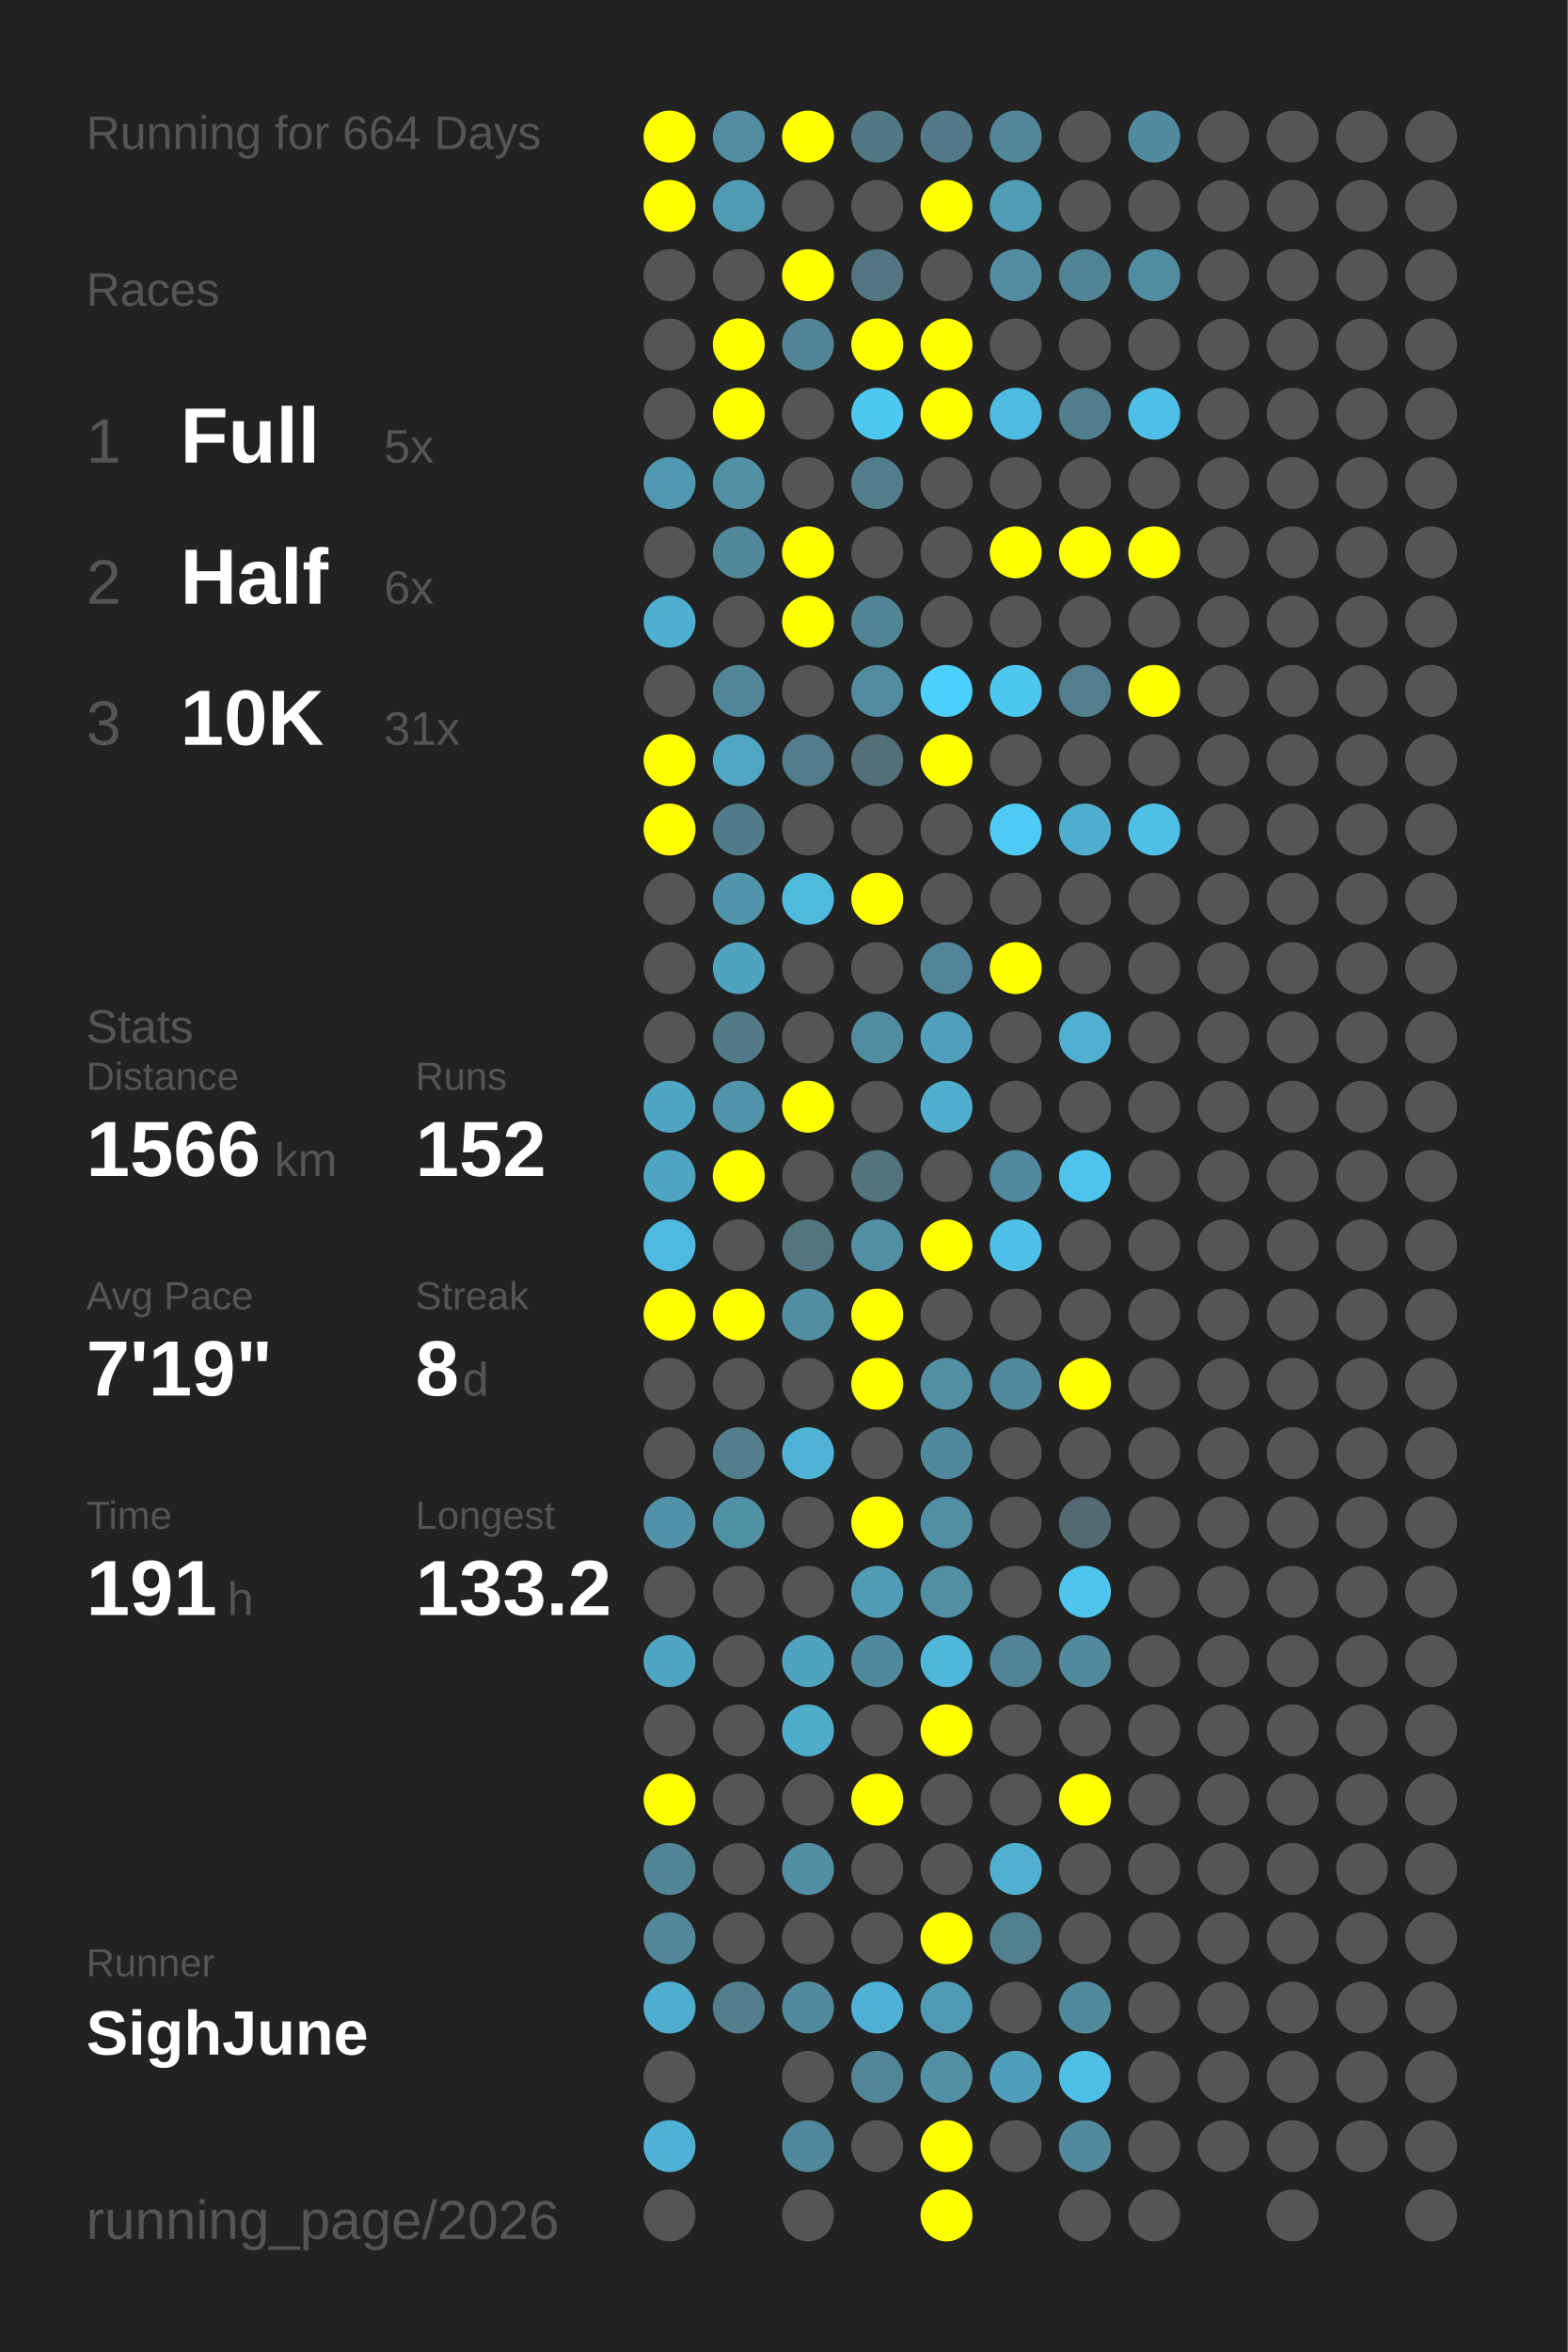
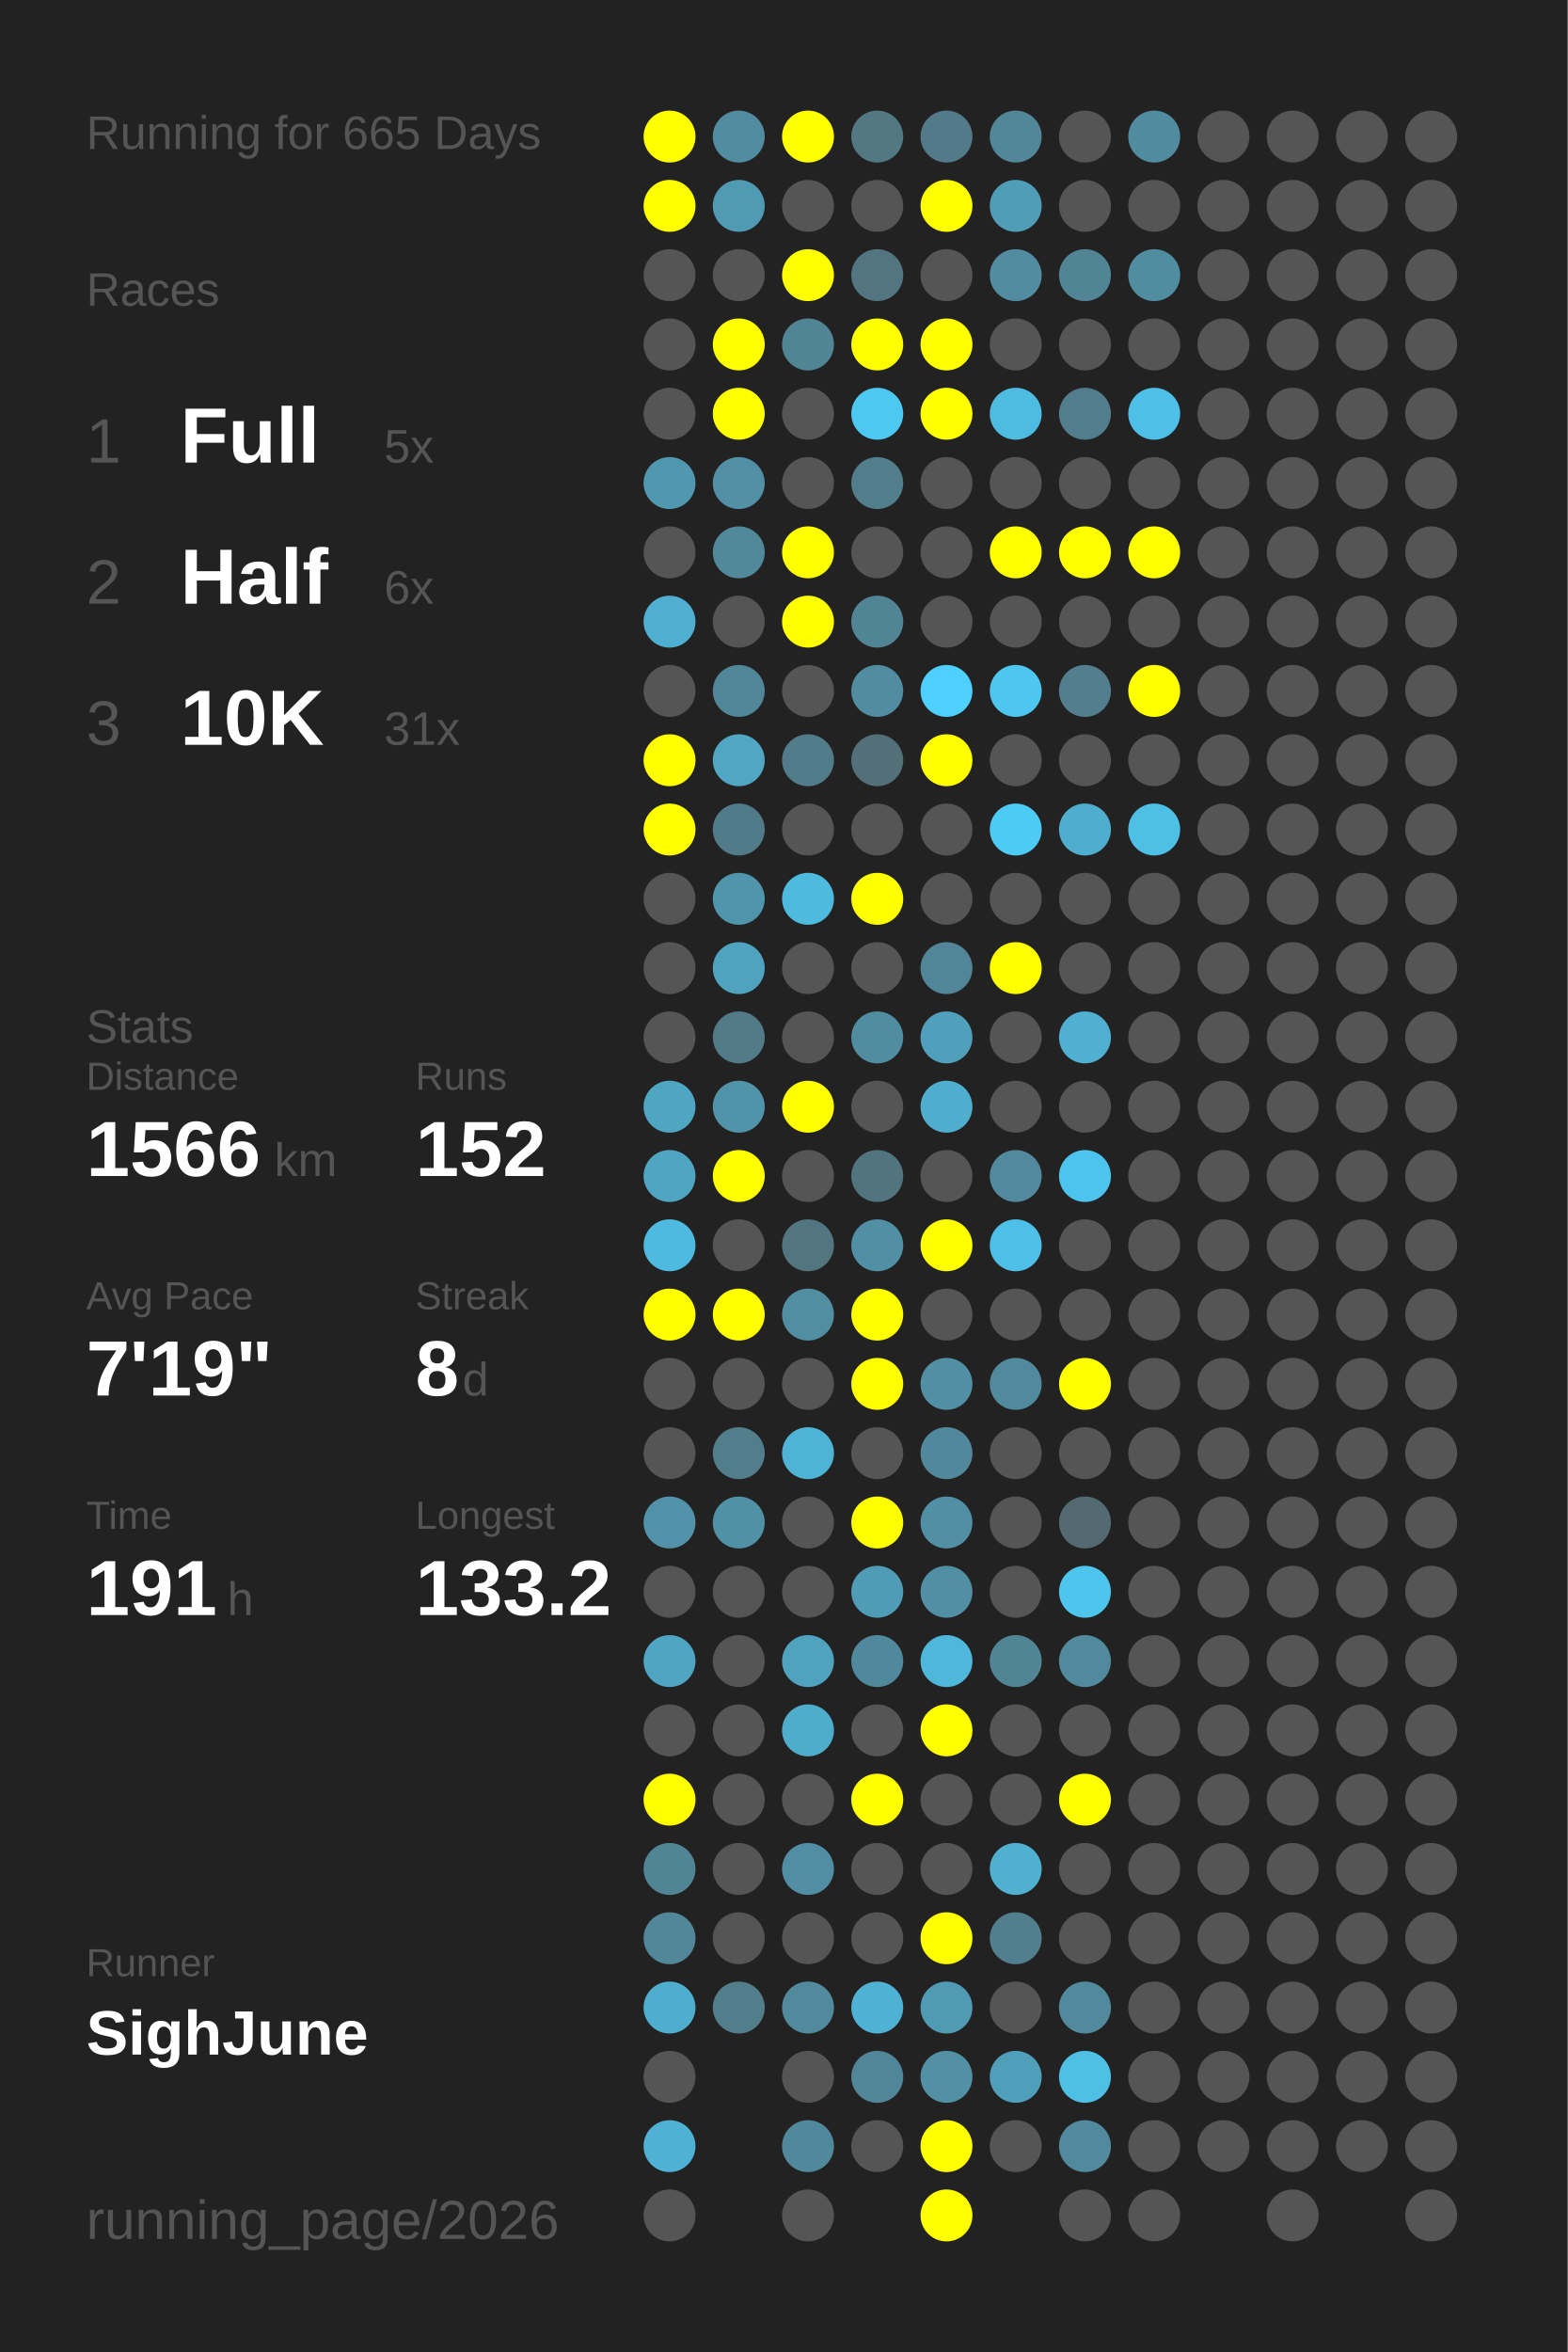
<svg xmlns="http://www.w3.org/2000/svg" baseProfile="full" height="300mm" version="1.1" viewBox="0,0,200,300" width="200mm">
  <defs />
  <rect fill="#222222" height="300" width="200" x="0" y="0" />
-   <text fill="#555555" style="font-size:6px; font-family:Arial;" x="11" y="19">Running for 664 Days</text>
+   <text fill="#555555" style="font-size:6px; font-family:Arial;" x="11" y="19">Running for 665 Days</text>
  <text fill="#555555" style="font-size:6px; font-family:Arial;" x="11" y="39">Races</text>
  <text fill="#555555" style="font-size:8px; font-family:Arial;" x="11" y="59">1</text>
  <text fill="#FFFFFF" style="font-size:10px; font-family:Arial; font-weight:bold;" x="23" y="59">Full</text>
  <text fill="#555555" style="font-size:6px; font-family:Arial;" x="49" y="59">5x</text>
  <text fill="#555555" style="font-size:8px; font-family:Arial;" x="11" y="77">2</text>
  <text fill="#FFFFFF" style="font-size:10px; font-family:Arial; font-weight:bold;" x="23" y="77">Half</text>
  <text fill="#555555" style="font-size:6px; font-family:Arial;" x="49" y="77">6x</text>
  <text fill="#555555" style="font-size:8px; font-family:Arial;" x="11" y="95">3</text>
  <text fill="#FFFFFF" style="font-size:10px; font-family:Arial; font-weight:bold;" x="23" y="95">10K</text>
  <text fill="#555555" style="font-size:6px; font-family:Arial;" x="49" y="95">31x</text>
  <text fill="#555555" style="font-size:6px; font-family:Arial;" x="11" y="133">Stats</text>
  <text fill="#555555" style="font-size:5px; font-family:Arial;" x="11" y="139">Distance</text>
  <text fill="#FFFFFF" style="font-size:10px; font-family:Arial; font-weight:bold;" x="11" y="150">1566</text>
  <text fill="#555555" style="font-size:6px; font-family:Arial;" x="35" y="150">km</text>
  <text fill="#555555" style="font-size:5px; font-family:Arial;" x="53" y="139">Runs</text>
  <text fill="#FFFFFF" style="font-size:10px; font-family:Arial; font-weight:bold;" x="53" y="150">152</text>
  <text fill="#555555" style="font-size:5px; font-family:Arial;" x="11" y="167">Avg Pace</text>
  <text fill="#FFFFFF" style="font-size:10px; font-family:Arial; font-weight:bold;" x="11" y="178">7'19"</text>
  <text fill="#555555" style="font-size:5px; font-family:Arial;" x="53" y="167">Streak</text>
  <text fill="#FFFFFF" style="font-size:10px; font-family:Arial; font-weight:bold;" x="53" y="178">8</text>
  <text fill="#555555" style="font-size:6px; font-family:Arial;" x="59" y="178">d</text>
  <text fill="#555555" style="font-size:5px; font-family:Arial;" x="11" y="195">Time</text>
  <text fill="#FFFFFF" style="font-size:10px; font-family:Arial; font-weight:bold;" x="11" y="206">191</text>
  <text fill="#555555" style="font-size:6px; font-family:Arial;" x="29" y="206">h</text>
  <text fill="#555555" style="font-size:5px; font-family:Arial;" x="53" y="195">Longest</text>
  <text fill="#FFFFFF" style="font-size:10px; font-family:Arial; font-weight:bold;" x="53" y="206">133.2</text>
  <text fill="#555555" style="font-size:5px; font-family:Arial;" x="11" y="252.065">Runner</text>
  <text fill="#FFFFFF" style="font-size:8px; font-family:Arial; font-weight:bold;" x="11" y="262.065">SighJune</text>
  <text fill="#555555" style="font-size:7px; font-family:Arial;" x="11" y="285.581">running_page/2026</text>
  <circle cx="85.417" cy="17.419" fill="#FFFF00" r="3.312" />
  <circle cx="85.417" cy="26.258" fill="#FFFF00" r="3.312" />
  <circle cx="85.417" cy="35.097" fill="#555555" r="3.312" />
  <circle cx="85.417" cy="43.935" fill="#555555" r="3.312" />
  <circle cx="85.417" cy="52.774" fill="#555555" r="3.312" />
  <circle cx="85.417" cy="61.613" fill="#5098b0" r="3.312" />
  <circle cx="85.417" cy="70.452" fill="#555555" r="3.312" />
  <circle cx="85.417" cy="79.29" fill="#4fafd0" r="3.312" />
  <circle cx="85.417" cy="88.129" fill="#555555" r="3.312" />
  <circle cx="85.417" cy="96.968" fill="#FFFF00" r="3.312" />
  <circle cx="85.417" cy="105.806" fill="#FFFF00" r="3.312" />
  <circle cx="85.417" cy="114.645" fill="#555555" r="3.312" />
  <circle cx="85.417" cy="123.484" fill="#555555" r="3.312" />
  <circle cx="85.417" cy="132.323" fill="#555555" r="3.312" />
  <circle cx="85.417" cy="141.161" fill="#4fa6c3" r="3.312" />
  <circle cx="85.417" cy="150" fill="#4fa6c3" r="3.312" />
  <circle cx="85.417" cy="158.839" fill="#4ebadf" r="3.312" />
  <circle cx="85.417" cy="167.677" fill="#FFFF00" r="3.312" />
  <circle cx="85.417" cy="176.516" fill="#555555" r="3.312" />
  <circle cx="85.417" cy="185.355" fill="#555555" r="3.312" />
  <circle cx="85.417" cy="194.194" fill="#5192a8" r="3.312" />
  <circle cx="85.417" cy="203.032" fill="#555555" r="3.312" />
  <circle cx="85.417" cy="211.871" fill="#4fa6c3" r="3.312" />
  <circle cx="85.417" cy="220.71" fill="#555555" r="3.312" />
  <circle cx="85.417" cy="229.548" fill="#FFFF00" r="3.312" />
  <circle cx="85.417" cy="238.387" fill="#518495" r="3.312" />
  <circle cx="85.417" cy="247.226" fill="#518799" r="3.312" />
  <circle cx="85.417" cy="256.065" fill="#4faece" r="3.312" />
  <circle cx="85.417" cy="264.903" fill="#555555" r="3.312" />
  <circle cx="85.417" cy="273.742" fill="#4fb2d4" r="3.312" />
  <circle cx="85.417" cy="282.581" fill="#555555" r="3.312" />
  <circle cx="94.25" cy="17.419" fill="#518ca0" r="3.312" />
  <circle cx="94.25" cy="26.258" fill="#509ab3" r="3.312" />
  <circle cx="94.25" cy="35.097" fill="#555555" r="3.312" />
  <circle cx="94.25" cy="43.935" fill="#FFFF00" r="3.312" />
  <circle cx="94.25" cy="52.774" fill="#FFFF00" r="3.312" />
  <circle cx="94.25" cy="61.613" fill="#5190a5" r="3.312" />
  <circle cx="94.25" cy="70.452" fill="#51899b" r="3.312" />
  <circle cx="94.25" cy="79.29" fill="#555555" r="3.312" />
  <circle cx="94.25" cy="88.129" fill="#518698" r="3.312" />
  <circle cx="94.25" cy="96.968" fill="#4fa7c4" r="3.312" />
  <circle cx="94.25" cy="105.806" fill="#527b89" r="3.312" />
  <circle cx="94.25" cy="114.645" fill="#5095ac" r="3.312" />
  <circle cx="94.25" cy="123.484" fill="#4fa3bf" r="3.312" />
  <circle cx="94.25" cy="132.323" fill="#527a87" r="3.312" />
  <circle cx="94.25" cy="141.161" fill="#5193a9" r="3.312" />
  <circle cx="94.25" cy="150" fill="#FFFF00" r="3.312" />
  <circle cx="94.25" cy="158.839" fill="#555555" r="3.312" />
  <circle cx="94.25" cy="167.677" fill="#FFFF00" r="3.312" />
  <circle cx="94.25" cy="176.516" fill="#555555" r="3.312" />
  <circle cx="94.25" cy="185.355" fill="#527e8c" r="3.312" />
  <circle cx="94.25" cy="194.194" fill="#5191a6" r="3.312" />
  <circle cx="94.25" cy="203.032" fill="#555555" r="3.312" />
  <circle cx="94.25" cy="211.871" fill="#555555" r="3.312" />
  <circle cx="94.25" cy="220.71" fill="#555555" r="3.312" />
  <circle cx="94.25" cy="229.548" fill="#555555" r="3.312" />
  <circle cx="94.25" cy="238.387" fill="#555555" r="3.312" />
  <circle cx="94.25" cy="247.226" fill="#555555" r="3.312" />
  <circle cx="94.25" cy="256.065" fill="#527d8b" r="3.312" />
  <circle cx="103.083" cy="17.419" fill="#FFFF00" r="3.312" />
  <circle cx="103.083" cy="26.258" fill="#555555" r="3.312" />
  <circle cx="103.083" cy="35.097" fill="#FFFF00" r="3.312" />
  <circle cx="103.083" cy="43.935" fill="#518495" r="3.312" />
  <circle cx="103.083" cy="52.774" fill="#555555" r="3.312" />
  <circle cx="103.083" cy="61.613" fill="#555555" r="3.312" />
  <circle cx="103.083" cy="70.452" fill="#FFFF00" r="3.312" />
  <circle cx="103.083" cy="79.29" fill="#FFFF00" r="3.312" />
  <circle cx="103.083" cy="88.129" fill="#555555" r="3.312" />
  <circle cx="103.083" cy="96.968" fill="#527c8a" r="3.312" />
  <circle cx="103.083" cy="105.806" fill="#555555" r="3.312" />
  <circle cx="103.083" cy="114.645" fill="#4ebade" r="3.312" />
  <circle cx="103.083" cy="123.484" fill="#555555" r="3.312" />
  <circle cx="103.083" cy="132.323" fill="#555555" r="3.312" />
  <circle cx="103.083" cy="141.161" fill="#FFFF00" r="3.312" />
  <circle cx="103.083" cy="150" fill="#555555" r="3.312" />
  <circle cx="103.083" cy="158.839" fill="#527580" r="3.312" />
  <circle cx="103.083" cy="167.677" fill="#518ea2" r="3.312" />
  <circle cx="103.083" cy="176.516" fill="#555555" r="3.312" />
  <circle cx="103.083" cy="185.355" fill="#4eb3d5" r="3.312" />
  <circle cx="103.083" cy="194.194" fill="#555555" r="3.312" />
  <circle cx="103.083" cy="203.032" fill="#555555" r="3.312" />
  <circle cx="103.083" cy="211.871" fill="#4fa3bf" r="3.312" />
  <circle cx="103.083" cy="220.71" fill="#4fadcc" r="3.312" />
  <circle cx="103.083" cy="229.548" fill="#555555" r="3.312" />
  <circle cx="103.083" cy="238.387" fill="#518ea3" r="3.312" />
  <circle cx="103.083" cy="247.226" fill="#555555" r="3.312" />
  <circle cx="103.083" cy="256.065" fill="#518a9d" r="3.312" />
  <circle cx="103.083" cy="264.903" fill="#555555" r="3.312" />
  <circle cx="103.083" cy="273.742" fill="#51899c" r="3.312" />
  <circle cx="103.083" cy="282.581" fill="#555555" r="3.312" />
  <circle cx="111.917" cy="17.419" fill="#527884" r="3.312" />
  <circle cx="111.917" cy="26.258" fill="#555555" r="3.312" />
  <circle cx="111.917" cy="35.097" fill="#527581" r="3.312" />
  <circle cx="111.917" cy="43.935" fill="#FFFF00" r="3.312" />
  <circle cx="111.917" cy="52.774" fill="#4dc8f1" r="3.312" />
  <circle cx="111.917" cy="61.613" fill="#527e8c" r="3.312" />
  <circle cx="111.917" cy="70.452" fill="#555555" r="3.312" />
  <circle cx="111.917" cy="79.29" fill="#518596" r="3.312" />
  <circle cx="111.917" cy="88.129" fill="#518ca0" r="3.312" />
  <circle cx="111.917" cy="96.968" fill="#536f78" r="3.312" />
  <circle cx="111.917" cy="105.806" fill="#555555" r="3.312" />
  <circle cx="111.917" cy="114.645" fill="#FFFF00" r="3.312" />
  <circle cx="111.917" cy="123.484" fill="#555555" r="3.312" />
  <circle cx="111.917" cy="132.323" fill="#518da1" r="3.312" />
  <circle cx="111.917" cy="141.161" fill="#555555" r="3.312" />
  <circle cx="111.917" cy="150" fill="#52747f" r="3.312" />
  <circle cx="111.917" cy="158.839" fill="#518fa4" r="3.312" />
  <circle cx="111.917" cy="167.677" fill="#FFFF00" r="3.312" />
  <circle cx="111.917" cy="176.516" fill="#FFFF00" r="3.312" />
  <circle cx="111.917" cy="185.355" fill="#555555" r="3.312" />
  <circle cx="111.917" cy="194.194" fill="#FFFF00" r="3.312" />
  <circle cx="111.917" cy="203.032" fill="#509cb6" r="3.312" />
  <circle cx="111.917" cy="211.871" fill="#51899c" r="3.312" />
  <circle cx="111.917" cy="220.71" fill="#555555" r="3.312" />
  <circle cx="111.917" cy="229.548" fill="#FFFF00" r="3.312" />
  <circle cx="111.917" cy="238.387" fill="#555555" r="3.312" />
  <circle cx="111.917" cy="247.226" fill="#555555" r="3.312" />
  <circle cx="111.917" cy="256.065" fill="#4fb1d3" r="3.312" />
  <circle cx="111.917" cy="264.903" fill="#518698" r="3.312" />
  <circle cx="111.917" cy="273.742" fill="#555555" r="3.312" />
  <circle cx="120.75" cy="17.419" fill="#527a88" r="3.312" />
  <circle cx="120.75" cy="26.258" fill="#FFFF00" r="3.312" />
  <circle cx="120.75" cy="35.097" fill="#555555" r="3.312" />
  <circle cx="120.75" cy="43.935" fill="#FFFF00" r="3.312" />
  <circle cx="120.75" cy="52.774" fill="#FFFF00" r="3.312" />
  <circle cx="120.75" cy="61.613" fill="#555555" r="3.312" />
  <circle cx="120.75" cy="70.452" fill="#555555" r="3.312" />
  <circle cx="120.75" cy="79.29" fill="#555555" r="3.312" />
  <circle cx="120.75" cy="88.129" fill="#4dd0fd" r="3.312" />
  <circle cx="120.75" cy="96.968" fill="#FFFF00" r="3.312" />
  <circle cx="120.75" cy="105.806" fill="#555555" r="3.312" />
  <circle cx="120.75" cy="114.645" fill="#555555" r="3.312" />
  <circle cx="120.75" cy="123.484" fill="#518597" r="3.312" />
  <circle cx="120.75" cy="132.323" fill="#50a0bc" r="3.312" />
  <circle cx="120.75" cy="141.161" fill="#4faece" r="3.312" />
  <circle cx="120.75" cy="150" fill="#555555" r="3.312" />
  <circle cx="120.75" cy="158.839" fill="#FFFF00" r="3.312" />
  <circle cx="120.75" cy="167.677" fill="#555555" r="3.312" />
  <circle cx="120.75" cy="176.516" fill="#518fa4" r="3.312" />
  <circle cx="120.75" cy="185.355" fill="#51889b" r="3.312" />
  <circle cx="120.75" cy="194.194" fill="#518fa4" r="3.312" />
  <circle cx="120.75" cy="203.032" fill="#518fa4" r="3.312" />
  <circle cx="120.75" cy="211.871" fill="#4eb7da" r="3.312" />
  <circle cx="120.75" cy="220.71" fill="#FFFF00" r="3.312" />
  <circle cx="120.75" cy="229.548" fill="#555555" r="3.312" />
  <circle cx="120.75" cy="238.387" fill="#555555" r="3.312" />
  <circle cx="120.75" cy="247.226" fill="#FFFF00" r="3.312" />
  <circle cx="120.75" cy="256.065" fill="#509ab3" r="3.312" />
  <circle cx="120.75" cy="264.903" fill="#5190a5" r="3.312" />
  <circle cx="120.75" cy="273.742" fill="#FFFF00" r="3.312" />
  <circle cx="120.75" cy="282.581" fill="#FFFF00" r="3.312" />
  <circle cx="129.583" cy="17.419" fill="#518799" r="3.312" />
  <circle cx="129.583" cy="26.258" fill="#509db8" r="3.312" />
  <circle cx="129.583" cy="35.097" fill="#518ca0" r="3.312" />
  <circle cx="129.583" cy="43.935" fill="#555555" r="3.312" />
  <circle cx="129.583" cy="52.774" fill="#4ebce1" r="3.312" />
  <circle cx="129.583" cy="61.613" fill="#555555" r="3.312" />
  <circle cx="129.583" cy="70.452" fill="#FFFF00" r="3.312" />
  <circle cx="129.583" cy="79.29" fill="#555555" r="3.312" />
  <circle cx="129.583" cy="88.129" fill="#4dc7f0" r="3.312" />
  <circle cx="129.583" cy="96.968" fill="#555555" r="3.312" />
  <circle cx="129.583" cy="105.806" fill="#4dcbf5" r="3.312" />
  <circle cx="129.583" cy="114.645" fill="#555555" r="3.312" />
  <circle cx="129.583" cy="123.484" fill="#FFFF00" r="3.312" />
  <circle cx="129.583" cy="132.323" fill="#555555" r="3.312" />
  <circle cx="129.583" cy="141.161" fill="#555555" r="3.312" />
  <circle cx="129.583" cy="150" fill="#518a9e" r="3.312" />
  <circle cx="129.583" cy="158.839" fill="#4ebfe6" r="3.312" />
  <circle cx="129.583" cy="167.677" fill="#555555" r="3.312" />
  <circle cx="129.583" cy="176.516" fill="#518a9d" r="3.312" />
  <circle cx="129.583" cy="185.355" fill="#555555" r="3.312" />
  <circle cx="129.583" cy="194.194" fill="#555555" r="3.312" />
  <circle cx="129.583" cy="203.032" fill="#555555" r="3.312" />
  <circle cx="129.583" cy="211.871" fill="#518495" r="3.312" />
  <circle cx="129.583" cy="220.71" fill="#555555" r="3.312" />
  <circle cx="129.583" cy="229.548" fill="#555555" r="3.312" />
  <circle cx="129.583" cy="238.387" fill="#4fb0d0" r="3.312" />
  <circle cx="129.583" cy="247.226" fill="#527f8e" r="3.312" />
  <circle cx="129.583" cy="256.065" fill="#555555" r="3.312" />
  <circle cx="129.583" cy="264.903" fill="#509fba" r="3.312" />
  <circle cx="129.583" cy="273.742" fill="#555555" r="3.312" />
  <circle cx="138.417" cy="17.419" fill="#555555" r="3.312" />
  <circle cx="138.417" cy="26.258" fill="#555555" r="3.312" />
  <circle cx="138.417" cy="35.097" fill="#518596" r="3.312" />
  <circle cx="138.417" cy="43.935" fill="#555555" r="3.312" />
  <circle cx="138.417" cy="52.774" fill="#527d8c" r="3.312" />
  <circle cx="138.417" cy="61.613" fill="#555555" r="3.312" />
  <circle cx="138.417" cy="70.452" fill="#FFFF00" r="3.312" />
  <circle cx="138.417" cy="79.29" fill="#555555" r="3.312" />
  <circle cx="138.417" cy="88.129" fill="#527e8e" r="3.312" />
  <circle cx="138.417" cy="96.968" fill="#555555" r="3.312" />
  <circle cx="138.417" cy="105.806" fill="#4fadcd" r="3.312" />
  <circle cx="138.417" cy="114.645" fill="#555555" r="3.312" />
  <circle cx="138.417" cy="123.484" fill="#555555" r="3.312" />
  <circle cx="138.417" cy="132.323" fill="#4fb0d1" r="3.312" />
  <circle cx="138.417" cy="141.161" fill="#555555" r="3.312" />
  <circle cx="138.417" cy="150" fill="#4dc4ed" r="3.312" />
  <circle cx="138.417" cy="158.839" fill="#555555" r="3.312" />
  <circle cx="138.417" cy="167.677" fill="#555555" r="3.312" />
  <circle cx="138.417" cy="176.516" fill="#FFFF00" r="3.312" />
  <circle cx="138.417" cy="185.355" fill="#555555" r="3.312" />
  <circle cx="138.417" cy="194.194" fill="#536a72" r="3.312" />
  <circle cx="138.417" cy="203.032" fill="#4dc5ed" r="3.312" />
  <circle cx="138.417" cy="211.871" fill="#518a9d" r="3.312" />
  <circle cx="138.417" cy="220.71" fill="#555555" r="3.312" />
  <circle cx="138.417" cy="229.548" fill="#FFFF00" r="3.312" />
  <circle cx="138.417" cy="238.387" fill="#555555" r="3.312" />
  <circle cx="138.417" cy="247.226" fill="#555555" r="3.312" />
  <circle cx="138.417" cy="256.065" fill="#518a9d" r="3.312" />
  <circle cx="138.417" cy="264.903" fill="#4ebfe5" r="3.312" />
  <circle cx="138.417" cy="273.742" fill="#518a9d" r="3.312" />
  <circle cx="138.417" cy="282.581" fill="#555555" r="3.312" />
  <circle cx="147.25" cy="17.419" fill="#518b9f" r="3.312" />
  <circle cx="147.25" cy="26.258" fill="#555555" r="3.312" />
  <circle cx="147.25" cy="35.097" fill="#518da1" r="3.312" />
  <circle cx="147.25" cy="43.935" fill="#555555" r="3.312" />
  <circle cx="147.25" cy="52.774" fill="#4ebfe6" r="3.312" />
  <circle cx="147.25" cy="61.613" fill="#555555" r="3.312" />
  <circle cx="147.25" cy="70.452" fill="#FFFF00" r="3.312" />
  <circle cx="147.25" cy="79.29" fill="#555555" r="3.312" />
  <circle cx="147.25" cy="88.129" fill="#FFFF00" r="3.312" />
  <circle cx="147.25" cy="96.968" fill="#555555" r="3.312" />
  <circle cx="147.25" cy="105.806" fill="#4ebfe5" r="3.312" />
  <circle cx="147.25" cy="114.645" fill="#555555" r="3.312" />
  <circle cx="147.25" cy="123.484" fill="#555555" r="3.312" />
  <circle cx="147.25" cy="132.323" fill="#555555" r="3.312" />
  <circle cx="147.25" cy="141.161" fill="#555555" r="3.312" />
  <circle cx="147.25" cy="150" fill="#555555" r="3.312" />
  <circle cx="147.25" cy="158.839" fill="#555555" r="3.312" />
  <circle cx="147.25" cy="167.677" fill="#555555" r="3.312" />
  <circle cx="147.25" cy="176.516" fill="#555555" r="3.312" />
  <circle cx="147.25" cy="185.355" fill="#555555" r="3.312" />
  <circle cx="147.25" cy="194.194" fill="#555555" r="3.312" />
  <circle cx="147.25" cy="203.032" fill="#555555" r="3.312" />
  <circle cx="147.25" cy="211.871" fill="#555555" r="3.312" />
  <circle cx="147.25" cy="220.71" fill="#555555" r="3.312" />
  <circle cx="147.25" cy="229.548" fill="#555555" r="3.312" />
  <circle cx="147.25" cy="238.387" fill="#555555" r="3.312" />
  <circle cx="147.25" cy="247.226" fill="#555555" r="3.312" />
  <circle cx="147.25" cy="256.065" fill="#555555" r="3.312" />
  <circle cx="147.25" cy="264.903" fill="#555555" r="3.312" />
  <circle cx="147.25" cy="273.742" fill="#555555" r="3.312" />
  <circle cx="147.25" cy="282.581" fill="#555555" r="3.312" />
  <circle cx="156.083" cy="17.419" fill="#555555" r="3.312" />
  <circle cx="156.083" cy="26.258" fill="#555555" r="3.312" />
  <circle cx="156.083" cy="35.097" fill="#555555" r="3.312" />
  <circle cx="156.083" cy="43.935" fill="#555555" r="3.312" />
  <circle cx="156.083" cy="52.774" fill="#555555" r="3.312" />
  <circle cx="156.083" cy="61.613" fill="#555555" r="3.312" />
  <circle cx="156.083" cy="70.452" fill="#555555" r="3.312" />
  <circle cx="156.083" cy="79.29" fill="#555555" r="3.312" />
  <circle cx="156.083" cy="88.129" fill="#555555" r="3.312" />
  <circle cx="156.083" cy="96.968" fill="#555555" r="3.312" />
  <circle cx="156.083" cy="105.806" fill="#555555" r="3.312" />
  <circle cx="156.083" cy="114.645" fill="#555555" r="3.312" />
  <circle cx="156.083" cy="123.484" fill="#555555" r="3.312" />
  <circle cx="156.083" cy="132.323" fill="#555555" r="3.312" />
  <circle cx="156.083" cy="141.161" fill="#555555" r="3.312" />
  <circle cx="156.083" cy="150" fill="#555555" r="3.312" />
  <circle cx="156.083" cy="158.839" fill="#555555" r="3.312" />
  <circle cx="156.083" cy="167.677" fill="#555555" r="3.312" />
  <circle cx="156.083" cy="176.516" fill="#555555" r="3.312" />
  <circle cx="156.083" cy="185.355" fill="#555555" r="3.312" />
  <circle cx="156.083" cy="194.194" fill="#555555" r="3.312" />
  <circle cx="156.083" cy="203.032" fill="#555555" r="3.312" />
  <circle cx="156.083" cy="211.871" fill="#555555" r="3.312" />
  <circle cx="156.083" cy="220.71" fill="#555555" r="3.312" />
  <circle cx="156.083" cy="229.548" fill="#555555" r="3.312" />
  <circle cx="156.083" cy="238.387" fill="#555555" r="3.312" />
  <circle cx="156.083" cy="247.226" fill="#555555" r="3.312" />
  <circle cx="156.083" cy="256.065" fill="#555555" r="3.312" />
  <circle cx="156.083" cy="264.903" fill="#555555" r="3.312" />
  <circle cx="156.083" cy="273.742" fill="#555555" r="3.312" />
  <circle cx="164.917" cy="17.419" fill="#555555" r="3.312" />
  <circle cx="164.917" cy="26.258" fill="#555555" r="3.312" />
  <circle cx="164.917" cy="35.097" fill="#555555" r="3.312" />
  <circle cx="164.917" cy="43.935" fill="#555555" r="3.312" />
  <circle cx="164.917" cy="52.774" fill="#555555" r="3.312" />
  <circle cx="164.917" cy="61.613" fill="#555555" r="3.312" />
  <circle cx="164.917" cy="70.452" fill="#555555" r="3.312" />
  <circle cx="164.917" cy="79.29" fill="#555555" r="3.312" />
  <circle cx="164.917" cy="88.129" fill="#555555" r="3.312" />
  <circle cx="164.917" cy="96.968" fill="#555555" r="3.312" />
  <circle cx="164.917" cy="105.806" fill="#555555" r="3.312" />
  <circle cx="164.917" cy="114.645" fill="#555555" r="3.312" />
  <circle cx="164.917" cy="123.484" fill="#555555" r="3.312" />
  <circle cx="164.917" cy="132.323" fill="#555555" r="3.312" />
  <circle cx="164.917" cy="141.161" fill="#555555" r="3.312" />
  <circle cx="164.917" cy="150" fill="#555555" r="3.312" />
  <circle cx="164.917" cy="158.839" fill="#555555" r="3.312" />
  <circle cx="164.917" cy="167.677" fill="#555555" r="3.312" />
  <circle cx="164.917" cy="176.516" fill="#555555" r="3.312" />
  <circle cx="164.917" cy="185.355" fill="#555555" r="3.312" />
  <circle cx="164.917" cy="194.194" fill="#555555" r="3.312" />
  <circle cx="164.917" cy="203.032" fill="#555555" r="3.312" />
  <circle cx="164.917" cy="211.871" fill="#555555" r="3.312" />
  <circle cx="164.917" cy="220.71" fill="#555555" r="3.312" />
  <circle cx="164.917" cy="229.548" fill="#555555" r="3.312" />
  <circle cx="164.917" cy="238.387" fill="#555555" r="3.312" />
  <circle cx="164.917" cy="247.226" fill="#555555" r="3.312" />
  <circle cx="164.917" cy="256.065" fill="#555555" r="3.312" />
  <circle cx="164.917" cy="264.903" fill="#555555" r="3.312" />
  <circle cx="164.917" cy="273.742" fill="#555555" r="3.312" />
  <circle cx="164.917" cy="282.581" fill="#555555" r="3.312" />
  <circle cx="173.75" cy="17.419" fill="#555555" r="3.312" />
  <circle cx="173.75" cy="26.258" fill="#555555" r="3.312" />
  <circle cx="173.75" cy="35.097" fill="#555555" r="3.312" />
  <circle cx="173.75" cy="43.935" fill="#555555" r="3.312" />
  <circle cx="173.75" cy="52.774" fill="#555555" r="3.312" />
  <circle cx="173.75" cy="61.613" fill="#555555" r="3.312" />
  <circle cx="173.75" cy="70.452" fill="#555555" r="3.312" />
  <circle cx="173.75" cy="79.29" fill="#555555" r="3.312" />
  <circle cx="173.75" cy="88.129" fill="#555555" r="3.312" />
  <circle cx="173.75" cy="96.968" fill="#555555" r="3.312" />
  <circle cx="173.75" cy="105.806" fill="#555555" r="3.312" />
  <circle cx="173.75" cy="114.645" fill="#555555" r="3.312" />
  <circle cx="173.75" cy="123.484" fill="#555555" r="3.312" />
  <circle cx="173.75" cy="132.323" fill="#555555" r="3.312" />
  <circle cx="173.75" cy="141.161" fill="#555555" r="3.312" />
  <circle cx="173.75" cy="150" fill="#555555" r="3.312" />
  <circle cx="173.75" cy="158.839" fill="#555555" r="3.312" />
  <circle cx="173.75" cy="167.677" fill="#555555" r="3.312" />
  <circle cx="173.75" cy="176.516" fill="#555555" r="3.312" />
  <circle cx="173.75" cy="185.355" fill="#555555" r="3.312" />
  <circle cx="173.75" cy="194.194" fill="#555555" r="3.312" />
  <circle cx="173.75" cy="203.032" fill="#555555" r="3.312" />
  <circle cx="173.75" cy="211.871" fill="#555555" r="3.312" />
  <circle cx="173.75" cy="220.71" fill="#555555" r="3.312" />
  <circle cx="173.75" cy="229.548" fill="#555555" r="3.312" />
  <circle cx="173.75" cy="238.387" fill="#555555" r="3.312" />
  <circle cx="173.75" cy="247.226" fill="#555555" r="3.312" />
  <circle cx="173.75" cy="256.065" fill="#555555" r="3.312" />
  <circle cx="173.75" cy="264.903" fill="#555555" r="3.312" />
  <circle cx="173.75" cy="273.742" fill="#555555" r="3.312" />
  <circle cx="182.583" cy="17.419" fill="#555555" r="3.312" />
  <circle cx="182.583" cy="26.258" fill="#555555" r="3.312" />
  <circle cx="182.583" cy="35.097" fill="#555555" r="3.312" />
  <circle cx="182.583" cy="43.935" fill="#555555" r="3.312" />
  <circle cx="182.583" cy="52.774" fill="#555555" r="3.312" />
  <circle cx="182.583" cy="61.613" fill="#555555" r="3.312" />
  <circle cx="182.583" cy="70.452" fill="#555555" r="3.312" />
  <circle cx="182.583" cy="79.29" fill="#555555" r="3.312" />
  <circle cx="182.583" cy="88.129" fill="#555555" r="3.312" />
  <circle cx="182.583" cy="96.968" fill="#555555" r="3.312" />
  <circle cx="182.583" cy="105.806" fill="#555555" r="3.312" />
  <circle cx="182.583" cy="114.645" fill="#555555" r="3.312" />
  <circle cx="182.583" cy="123.484" fill="#555555" r="3.312" />
  <circle cx="182.583" cy="132.323" fill="#555555" r="3.312" />
  <circle cx="182.583" cy="141.161" fill="#555555" r="3.312" />
  <circle cx="182.583" cy="150" fill="#555555" r="3.312" />
  <circle cx="182.583" cy="158.839" fill="#555555" r="3.312" />
  <circle cx="182.583" cy="167.677" fill="#555555" r="3.312" />
  <circle cx="182.583" cy="176.516" fill="#555555" r="3.312" />
  <circle cx="182.583" cy="185.355" fill="#555555" r="3.312" />
  <circle cx="182.583" cy="194.194" fill="#555555" r="3.312" />
  <circle cx="182.583" cy="203.032" fill="#555555" r="3.312" />
  <circle cx="182.583" cy="211.871" fill="#555555" r="3.312" />
  <circle cx="182.583" cy="220.71" fill="#555555" r="3.312" />
  <circle cx="182.583" cy="229.548" fill="#555555" r="3.312" />
  <circle cx="182.583" cy="238.387" fill="#555555" r="3.312" />
  <circle cx="182.583" cy="247.226" fill="#555555" r="3.312" />
  <circle cx="182.583" cy="256.065" fill="#555555" r="3.312" />
  <circle cx="182.583" cy="264.903" fill="#555555" r="3.312" />
  <circle cx="182.583" cy="273.742" fill="#555555" r="3.312" />
  <circle cx="182.583" cy="282.581" fill="#555555" r="3.312" />
</svg>
